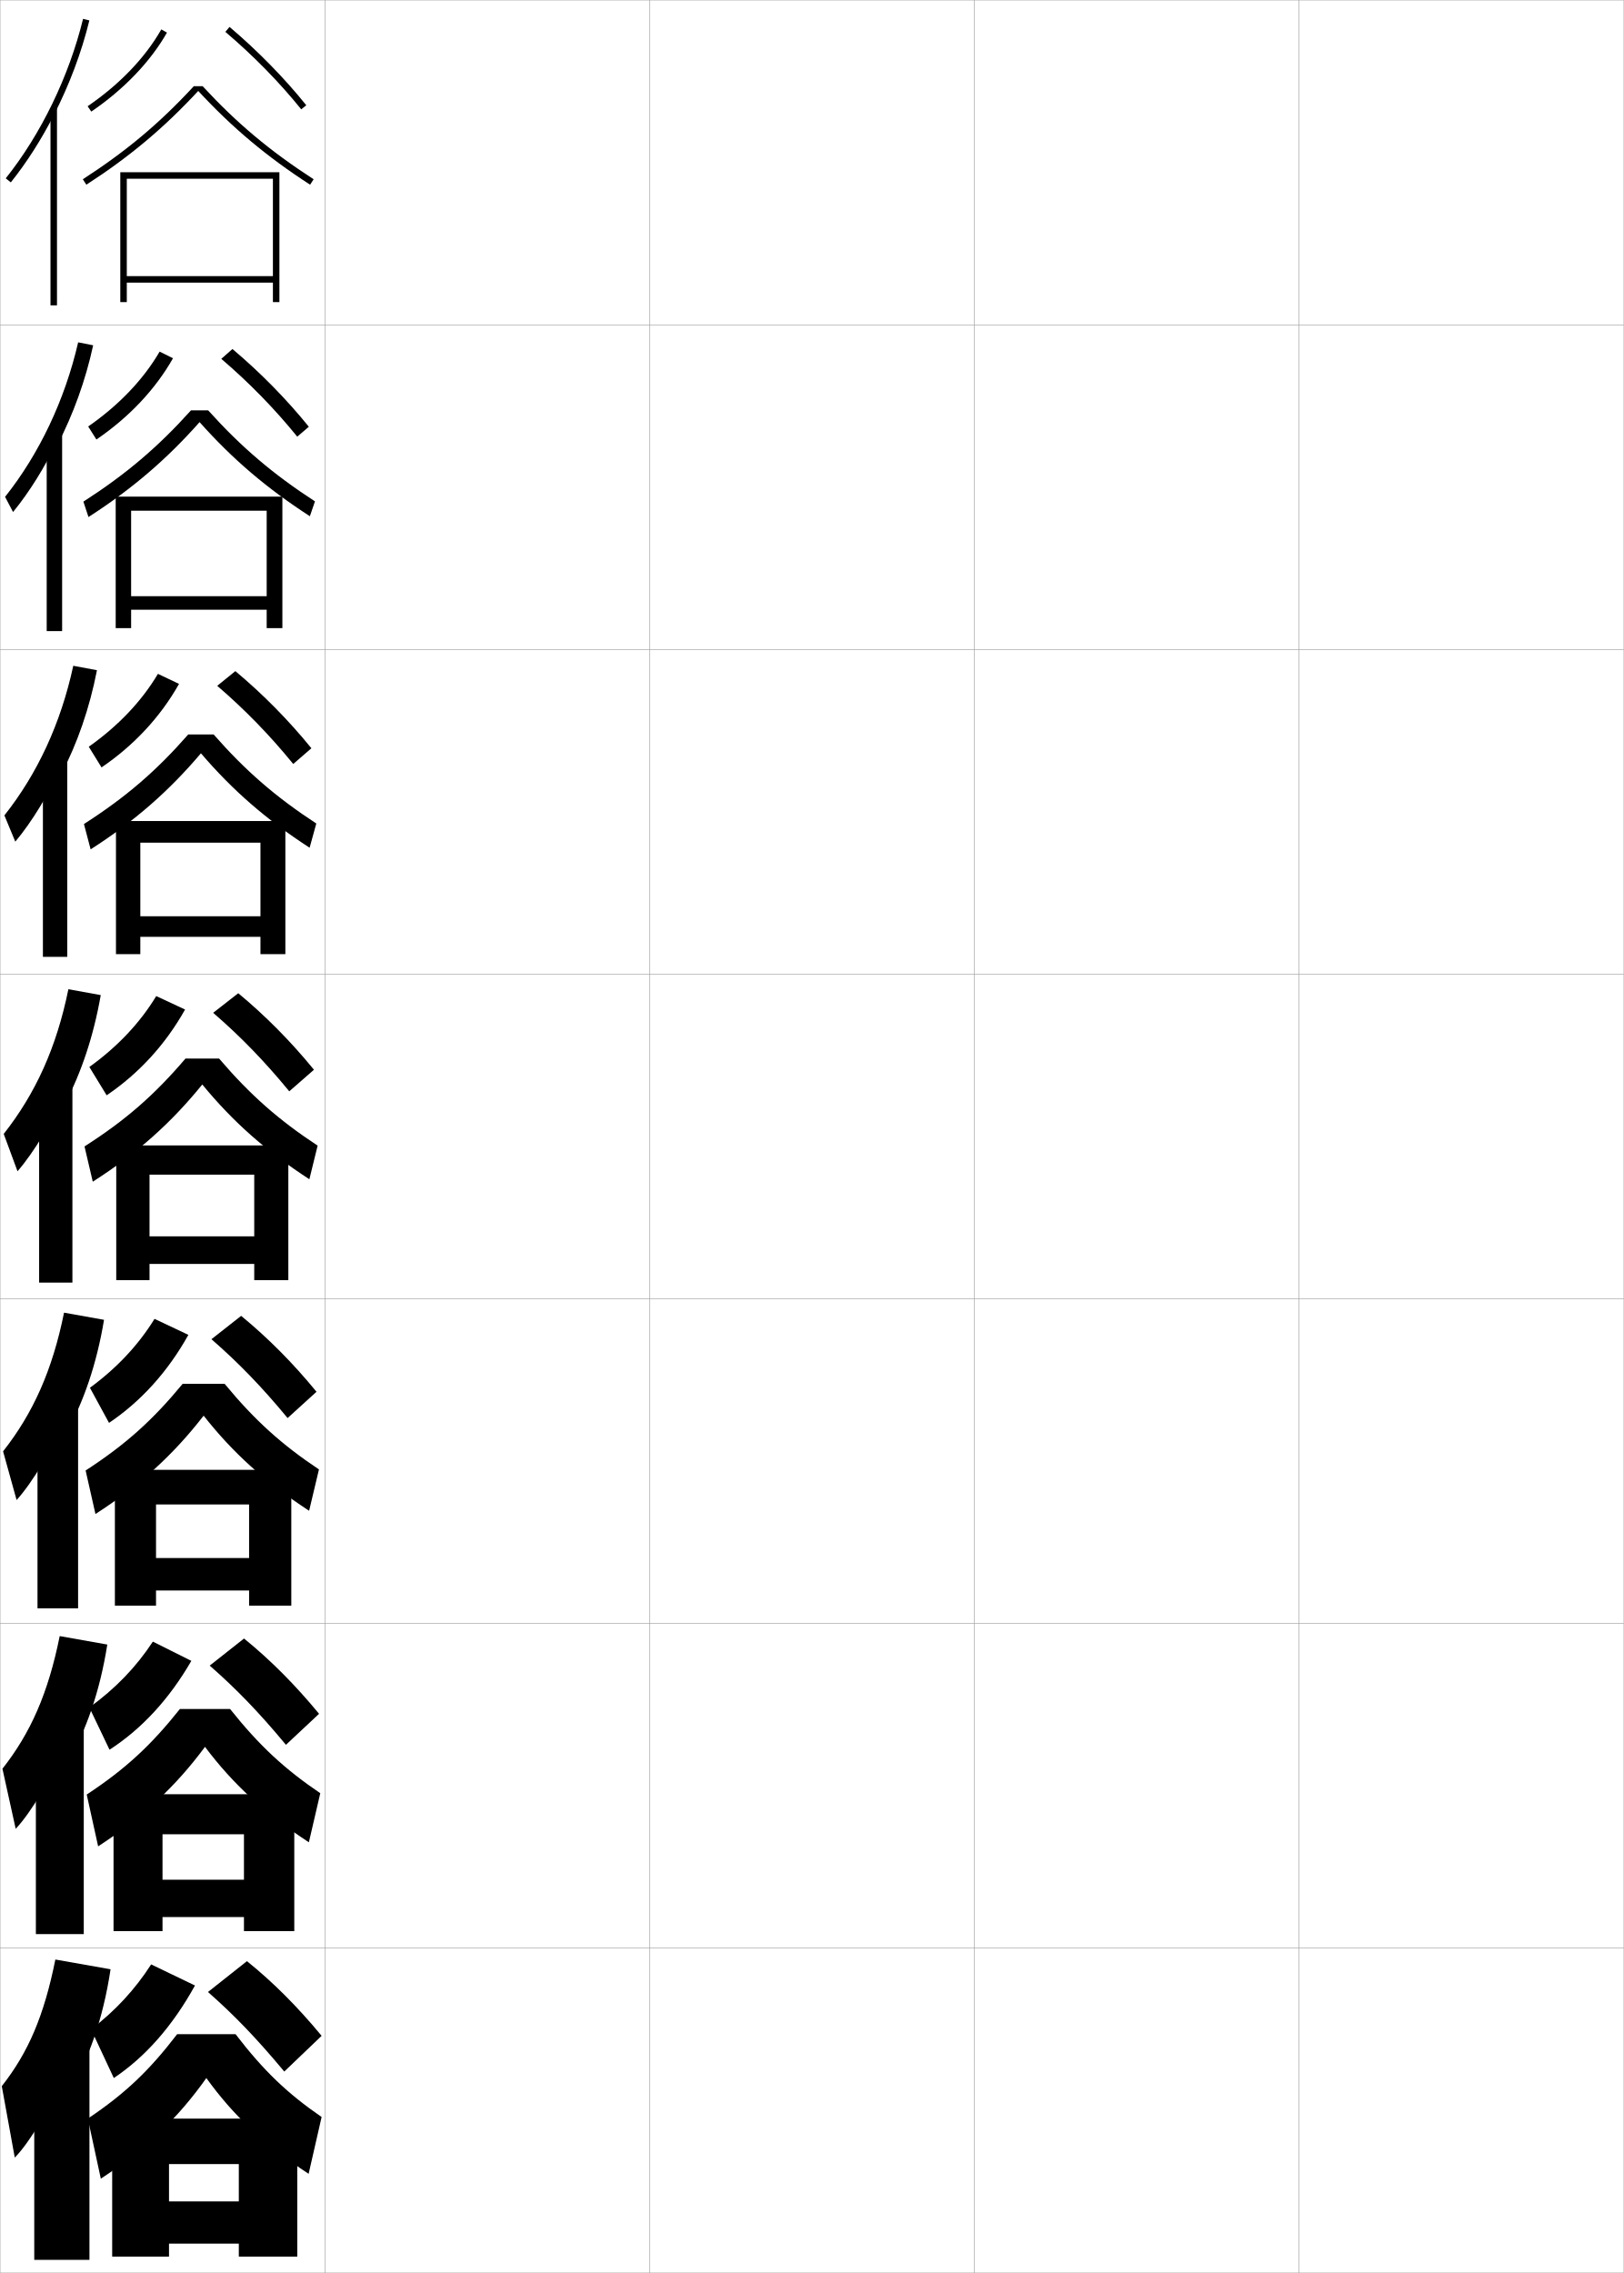
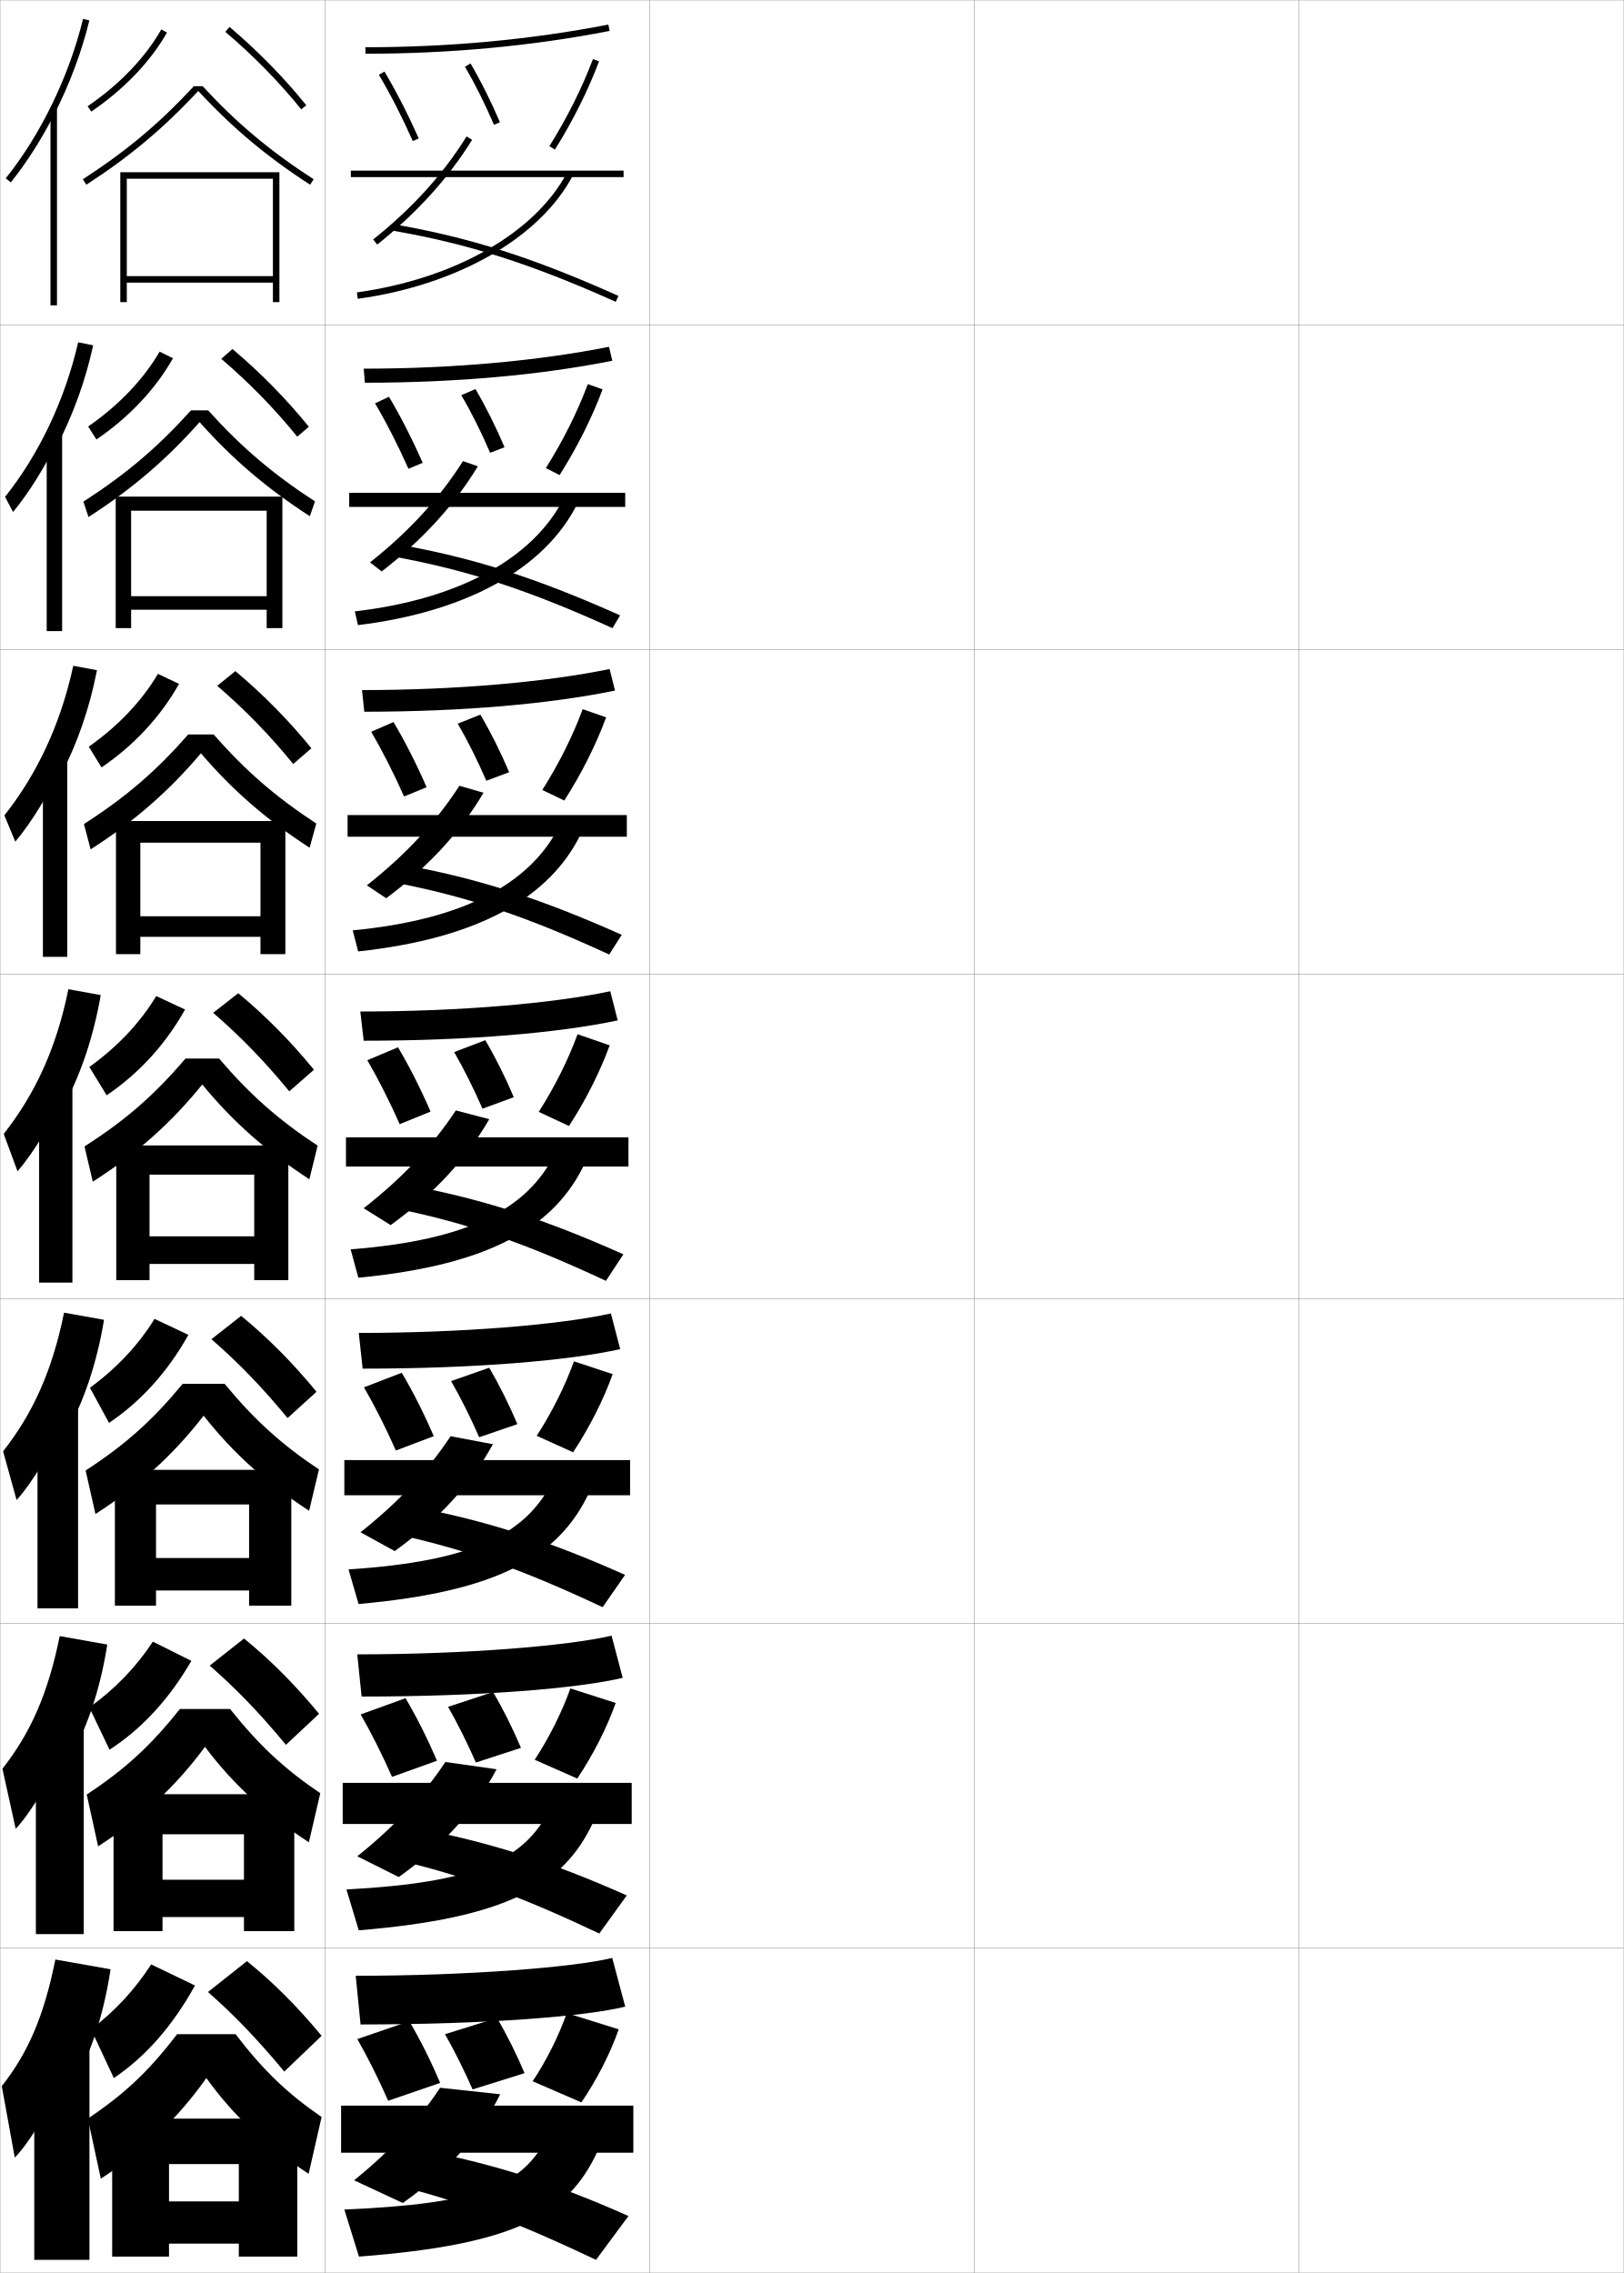
<svg xmlns="http://www.w3.org/2000/svg" width="500.1" height="700.1" viewBox="0 0 500.1 700.1" overflow="visible" enable-background="new 0 0 500.1 700.1" xml:space="preserve">
  <g id="glyphs">
    <g>
      <rect x="0.05" y="0.05" fill="none" stroke="#999999" stroke-width="0.1" width="100" height="100" />
      <rect x="0.05" y="100.05" fill="none" stroke="#999999" stroke-width="0.1" width="100" height="100" />
      <rect x="0.05" y="200.05" fill="none" stroke="#999999" stroke-width="0.1" width="100" height="100" />
      <rect x="0.05" y="300.05" fill="none" stroke="#999999" stroke-width="0.1" width="100" height="100" />
      <rect x="0.05" y="400.05" fill="none" stroke="#999999" stroke-width="0.1" width="100" height="100" />
      <rect x="0.05" y="500.05" fill="none" stroke="#999999" stroke-width="0.1" width="100" height="100" />
      <rect x="0.05" y="600.05" fill="none" stroke="#999999" stroke-width="0.1" width="100" height="100" />
      <rect x="100.05" y="0.05" fill="none" stroke="#999999" stroke-width="0.1" width="100" height="100" />
      <rect x="100.05" y="100.05" fill="none" stroke="#999999" stroke-width="0.1" width="100" height="100" />
      <rect x="100.05" y="200.05" fill="none" stroke="#999999" stroke-width="0.1" width="100" height="100" />
      <rect x="100.05" y="300.05" fill="none" stroke="#999999" stroke-width="0.1" width="100" height="100" />
      <rect x="100.05" y="400.05" fill="none" stroke="#999999" stroke-width="0.1" width="100" height="100" />
      <rect x="100.05" y="500.05" fill="none" stroke="#999999" stroke-width="0.1" width="100" height="100" />
      <rect x="100.05" y="600.05" fill="none" stroke="#999999" stroke-width="0.1" width="100" height="100" />
      <rect x="200.05" y="0.05" fill="none" stroke="#999999" stroke-width="0.1" width="100" height="100" />
      <rect x="200.05" y="100.05" fill="none" stroke="#999999" stroke-width="0.1" width="100" height="100" />
      <rect x="200.05" y="200.05" fill="none" stroke="#999999" stroke-width="0.1" width="100" height="100" />
      <rect x="200.05" y="300.05" fill="none" stroke="#999999" stroke-width="0.1" width="100" height="100" />
      <rect x="200.05" y="400.05" fill="none" stroke="#999999" stroke-width="0.1" width="100" height="100" />
      <rect x="200.05" y="500.05" fill="none" stroke="#999999" stroke-width="0.1" width="100" height="100" />
      <rect x="200.05" y="600.05" fill="none" stroke="#999999" stroke-width="0.1" width="100" height="100" />
      <rect x="300.05" y="0.05" fill="none" stroke="#999999" stroke-width="0.1" width="100" height="100" />
      <rect x="300.05" y="100.05" fill="none" stroke="#999999" stroke-width="0.1" width="100" height="100" />
      <rect x="300.05" y="200.05" fill="none" stroke="#999999" stroke-width="0.1" width="100" height="100" />
      <rect x="300.05" y="300.05" fill="none" stroke="#999999" stroke-width="0.1" width="100" height="100" />
      <rect x="300.05" y="400.05" fill="none" stroke="#999999" stroke-width="0.1" width="100" height="100" />
      <rect x="300.05" y="500.05" fill="none" stroke="#999999" stroke-width="0.1" width="100" height="100" />
      <rect x="300.05" y="600.05" fill="none" stroke="#999999" stroke-width="0.1" width="100" height="100" />
      <rect x="400.05" y="0.05" fill="none" stroke="#999999" stroke-width="0.1" width="100" height="100" />
      <rect x="400.05" y="100.05" fill="none" stroke="#999999" stroke-width="0.1" width="100" height="100" />
      <rect x="400.05" y="200.05" fill="none" stroke="#999999" stroke-width="0.1" width="100" height="100" />
      <rect x="400.05" y="300.05" fill="none" stroke="#999999" stroke-width="0.1" width="100" height="100" />
      <rect x="400.05" y="400.05" fill="none" stroke="#999999" stroke-width="0.1" width="100" height="100" />
      <rect x="400.05" y="500.05" fill="none" stroke="#999999" stroke-width="0.1" width="100" height="100" />
      <rect x="400.05" y="600.05" fill="none" stroke="#999999" stroke-width="0.1" width="100" height="100" />
    </g>
    <g>
      <g>
        <path d="M16.55,35.518c4.762-9.29,8.55-19.295,10.972-29.231L25.578,5.813       C21.27,23.488,12.592,41.389,1.769,54.926l1.562,1.248       C8.24,50.033,12.711,43.008,16.55,35.518L16.55,35.518z" />
        <rect x="15.55" y="33.35" width="2" height="60.7" />
      </g>
      <g>
        <path d="M17.738,136.914c4.8-9.277,8.595-19.684,10.952-30.557l-4.618-0.918       c-4.092,17.772-12.032,34.427-22.511,47.597l2.458,4.667       c4.975-6.051,9.969-14.088,13.529-21.708L17.738,136.914z" />
        <rect x="14.383" y="133.133" width="4.75" height="61.25" />
      </g>
      <g>
        <path d="M18.928,238.311c4.837-9.263,8.638-20.072,10.933-31.883l-7.294-1.363       c-3.874,17.87-11.077,33.279-21.213,46.08l3.354,8.087       c5.041-5.962,10.558-15.011,13.839-22.759L18.928,238.311z" />
        <rect x="13.216" y="232.917" width="7.5" height="61.8" />
      </g>
      <g>
        <path d="M20.117,339.707c4.875-9.25,8.683-20.461,10.913-33.209l-9.969-1.808       c-3.657,17.968-10.123,32.131-19.915,44.564l4.249,11.506       c5.106-5.873,11.147-15.933,14.149-23.81L20.117,339.707z" />
        <rect x="12.05" y="332.7" width="10.25" height="62.35" />
      </g>
      <g>
        <path d="M20.428,441.321c5.272-9.405,9.353-21.173,11.609-34.807l-12.313-2.205       c-3.609,17.805-9.549,30.991-18.776,42.71l4.166,15.004       c4.908-5.414,11.272-16.059,13.933-23.539L20.428,441.321z" />
        <rect x="11.549" y="431.316" width="12.5" height="64.066" />
      </g>
      <g>
        <path d="M20.739,542.936c5.669-9.56,10.023-21.884,12.305-36.403l-14.656-2.603       c-3.562,17.641-8.977,29.852-17.638,40.855l4.083,18.502       c4.709-4.955,11.396-16.185,13.717-23.271L20.739,542.936z" />
        <rect x="11.05" y="529.934" width="14.75" height="65.783" />
      </g>
      <g>
        <path d="M21.05,644.55c6.066-9.714,10.693-22.595,13-38l-17-3       c-3.514,17.477-8.403,28.711-16.5,39l4,22c4.511-4.495,11.521-16.31,13.5-23       L21.05,644.55z" />
        <rect x="10.55" y="628.55" width="17" height="67.5" />
      </g>
    </g>
    <g>
      <path d="M26.985,32.724l1.129,1.652c10.106-6.908,18.165-15.322,23.305-24.33      l-1.738-0.992C44.691,17.802,36.843,25.986,26.985,32.724z" />
      <path d="M69.401,9.812c8.658,7.36,16.738,15.612,23.369,23.864l1.559-1.253      c-6.708-8.349-14.879-16.694-23.632-24.135L69.401,9.812z" />
      <path d="M59.685,26.55c-10.51,11.391-20.779,20.002-34.178,28.66l1.086,1.68      c13.32-8.607,23.986-17.557,34.457-28.882      c10.47,11.323,21.135,20.272,34.457,28.882l1.086-1.68      c-13.4-8.66-23.669-17.271-34.179-28.66H59.685z" />
      <polygon points="84.05,85.05 39.05,85.05 39.05,87.05 84.05,87.05       84.05,93.05 86.05,93.05 86.05,53.05 37.05,53.05 37.05,93.05       39.05,93.05 39.05,55.05 84.05,55.05 " />
    </g>
    <g>
      <g>
        <path d="M53.278,110.345c-5.438,9.595-13.545,18.184-23.587,25.025l-2.529-4.009       c9.465-6.572,17.012-14.485,21.997-23.059L53.278,110.345z" />
        <path d="M68.151,110.525c8.546,7.305,16.427,15.366,23.391,23.97l3.574-3.051       c-6.833-8.458-14.883-16.658-23.526-23.946L68.151,110.525z" />
        <path d="M58.829,126.383c-10.198,11.33-19.976,19.645-33.148,28.126l1.571,4.741       c13.458-8.662,24.055-17.763,34.214-29.235       c10.101,11.352,20.612,20.337,33.964,28.985l1.572-4.573       c-12.912-8.392-22.694-16.705-32.899-28.043H58.829z" />
        <polygon points="82.133,183.633 40.383,183.633 40.383,187.8 82.133,187.8        82.133,193.466 86.966,193.466 86.966,152.966 35.633,152.966 35.633,193.466        40.383,193.466 40.383,157.299 82.133,157.299 " />
      </g>
      <g>
        <path d="M55.138,210.644c-5.737,10.182-13.893,18.945-23.87,25.72l-3.928-6.365       c9.072-6.405,16.318-14.048,21.297-22.447L55.138,210.644z" />
        <path d="M66.901,211.239c8.434,7.249,16.114,15.119,23.412,24.076l5.589-4.85       c-6.957-8.568-14.886-16.622-23.421-23.756L66.901,211.239z" />
        <path d="M57.974,226.216c-9.885,11.27-19.173,19.287-32.119,27.591l2.057,7.802       c13.597-8.717,24.123-17.969,33.971-29.588       c9.732,11.38,20.089,20.4,33.472,29.088l2.057-7.467       c-12.424-8.122-21.719-16.139-31.62-27.426H57.974z" />
        <polygon points="80.216,282.216 43.216,282.216 43.216,288.55 80.216,288.55        80.216,293.883 87.883,293.883 87.883,252.883 35.716,252.883 35.716,293.883        43.216,293.883 43.216,259.55 80.216,259.55 " />
      </g>
      <g>
        <path d="M56.997,310.943c-6.036,10.77-14.24,19.707-24.152,26.415l-5.327-8.722       c8.679-6.239,15.624-13.61,20.598-21.835L56.997,310.943z" />
        <path d="M65.651,311.953c8.322,7.193,15.803,14.873,23.434,24.182l7.604-6.648       c-7.082-8.678-14.89-16.586-23.315-23.567L65.651,311.953z" />
        <path d="M57.118,326.05c-9.572,11.209-18.369,18.93-31.09,27.057l2.543,10.863       c13.735-8.771,24.191-18.176,33.729-29.941       c9.363,11.408,19.566,20.465,32.979,29.191l2.543-10.36       c-11.936-7.854-20.744-15.572-30.34-26.81H57.118z" />
        <polygon points="78.3,380.8 46.05,380.8 46.05,389.3 78.3,389.3        78.3,394.3 88.8,394.3 88.8,352.8 35.8,352.8 35.8,394.3        46.05,394.3 46.05,361.8 78.3,361.8 " />
      </g>
    </g>
    <g>
      <path d="M58.014,411.146c-6.334,11.356-14.587,20.468-24.435,27.11l-5.884-10.814      c8.286-6.073,14.93-13.174,19.898-21.224L58.014,411.146z" />
      <path d="M65.117,412.485c8.21,7.138,15.49,14.627,23.456,24.287l8.903-8.099      c-7.207-8.787-14.893-16.55-23.21-23.378L65.117,412.485z" />
      <path d="M56.262,426.217c-9.259,11.224-17.565,18.699-29.893,26.704l3.029,13.408      c13.707-8.826,24.092-18.382,33.318-30.294      c8.994,11.437,19.043,20.529,32.486,29.294l3.029-12.739      c-11.448-7.638-19.77-15.111-29.06-26.373H56.262z" />
      <polygon points="76.716,479.883 48.05,479.883 48.05,489.883 76.716,489.883       76.716,494.55 89.716,494.55 89.716,452.716 35.383,452.716 35.383,494.55       48.05,494.55 48.05,463.383 76.716,463.383 " />
    </g>
    <g>
      <path d="M58.931,511.557c-6.841,11.825-15.304,20.965-25.199,27.368l-6.216-13.018      c7.995-5.768,14.456-12.485,19.556-20.273L58.931,511.557z" />
      <path d="M64.583,513.018c8.099,7.082,15.179,14.382,23.478,24.394l10.202-9.549      c-7.332-8.897-14.896-16.514-23.105-23.189L64.583,513.018z" />
      <path d="M55.406,526.383c-8.946,11.239-16.762,18.471-28.697,26.353l3.514,15.954      c13.679-8.881,23.994-18.588,32.91-30.646      c8.625,11.465,18.52,20.593,31.993,29.396l3.514-15.12      c-10.959-7.42-18.794-14.648-27.78-25.937H55.406z" />
      <polygon points="75.133,578.967 50.05,578.967 50.05,590.467 75.133,590.467       75.133,594.8 90.633,594.8 90.633,552.633 34.966,552.633 34.966,594.8       50.05,594.8 50.05,564.967 75.133,564.967 " />
    </g>
    <g>
      <path d="M60.05,611.55c-6.932,12.53-15.283,21.991-25,28.5l-7-15      c7.5-5.74,13.542-12.298,18.5-20L60.05,611.55z" />
      <path d="M64.05,613.55c7.986,7.026,14.866,14.136,23.5,24.5l11.5-11      c-7.456-9.007-14.899-16.478-23-23L64.05,613.55z" />
      <path d="M54.55,626.55c-8.633,11.254-15.958,18.24-27.5,26l4,18.5      c13.65-8.937,23.896-18.794,32.5-31c8.256,11.493,17.996,20.657,31.5,29.5l4-17.5      c-10.472-7.204-17.819-14.188-26.5-25.5H54.55z" />
      <polygon points="34.55,652.55 34.55,695.05 52.05,695.05 52.05,666.55       73.55,666.55 73.55,678.05 52.05,678.05 52.05,691.05 73.55,691.05       73.55,695.05 91.55,695.05 91.55,652.55 " />
    </g>
+     <g>
+       <path d="M109.55,608.55l1.5,15c39.159,0,69.683-2.533,81.5-5.5l-4-15      C176.911,605.928,144.484,608.55,109.55,608.55z" />
+       <path d="M135.55,641.55c-2.782-6.602-6.081-13.232-9.5-19l-16,5.5      c3.319,5.826,6.604,12.446,9.5,19L135.55,641.55z" />
+       <path d="M161.55,638.55c-2.489-5.907-5.44-11.84-8.5-17l-16,5      c2.97,5.213,5.908,11.137,8.5,17L161.55,638.55z" />
+       <path d="M174.55,620.05c-2.415,6.907-6.132,14.39-10.5,21l15,6.5      c4.809-7.033,8.887-15.086,11.5-22.5L174.55,620.05z" />
+     </g>
+     <g>
+       <path d="M110.021,509.55l1.348,13c36.984,0,66.562-2.505,80.41-5.754l-3.43-12.993      C174.673,506.979,143.459,509.55,110.021,509.55z" />
+       <path d="M134.566,542.324c-2.867-6.736-6.224-13.449-9.676-19.268l-13.818,4.995      c3.363,5.855,6.702,12.548,9.658,19.232L134.566,542.324z" />
+       <path d="M160.444,538.346c-2.534-5.998-5.516-11.986-8.594-17.185l-13.862,4.557      c2.997,5.23,5.96,11.198,8.574,17.147L160.444,538.346z" />
+       <path d="M164.671,542.021l13.103,5.783c4.923-7.322,9.105-15.6,11.848-23.28      l-13.965-4.473C173.086,527.288,169.216,535.069,164.671,542.021z" />
+     </g>
+     <g>
+       <path d="M110.492,410.55l1.195,11c34.81,0,63.441-2.477,79.319-6.007l-2.86-10.987      C172.437,408.032,142.434,410.55,110.492,410.55z" />
+       <path d="M133.583,442.349c-2.951-6.87-6.366-13.666-9.852-19.535l-11.635,4.49      c3.406,5.886,6.799,12.65,9.815,19.465L133.583,442.349z" />
+       <path d="M159.339,438.643c-2.578-6.09-5.59-12.133-8.687-17.37l-11.724,4.113      c3.022,5.248,6.012,11.26,8.647,17.295L159.339,438.643z" />
+       <path d="M165.293,442.243l11.206,5.066c5.038-7.611,9.323-16.113,12.196-24.06      l-11.931-3.946C174.038,426.87,170.014,434.95,165.293,442.243z" />
+     </g>
+     <g>
+       <g>
+         <path d="M110.964,311.55l1.042,9c32.635,0,60.32-2.447,78.229-6.26l-2.291-8.98       C170.199,309.085,141.408,311.55,110.964,311.55z" />
+         <path d="M132.601,342.373c-3.035-7.004-6.508-13.883-10.027-19.803l-9.453,3.985       c3.449,5.916,6.897,12.752,9.973,19.697L132.601,342.373z" />
+         <path d="M158.233,337.939c-2.622-6.182-5.665-12.279-8.779-17.557l-9.586,3.671       c3.049,5.267,6.064,11.321,8.722,17.442L158.233,337.939z" />
+         <path d="M165.915,342.465l9.309,4.351c5.152-7.902,9.541-16.627,12.544-24.84       l-9.896-3.421C174.989,326.451,170.812,334.83,165.915,342.465z" />
+       </g>
+       <g>
+         <path d="M111.492,212.549l0.695,6.667c30.405,0,57.295-2.418,77.216-6.512       l-1.655-6.642C167.979,210.124,140.395,212.549,111.492,212.549z" />
+         <path d="M114.31,225.391c3.492,5.946,6.995,12.854,10.13,19.93l6.948-2.857       c-3.119-7.138-6.65-14.1-10.203-20.07L114.31,225.391z" />
+         <path d="M140.974,222.888c3.076,5.285,6.116,11.383,8.795,17.59l7.042-2.633       c-2.667-6.273-5.74-12.426-8.872-17.743L140.974,222.888z" />
+         <path d="M167.011,243.316l6.771,3.254c5.267-8.192,9.759-17.141,12.892-25.62       l-7.221-2.516C176.415,226.662,172.084,235.34,167.011,243.316z" />
+       </g>
+       <g>
+         <path d="M112.021,113.55l0.348,4.333c28.176,0,54.27-2.39,76.204-6.766       l-1.019-4.302C165.758,111.163,139.382,113.55,112.021,113.55z" />
+         <path d="M115.5,124.226c3.536,5.976,7.093,12.956,10.288,20.162l4.388-1.833       c-3.203-7.273-6.793-14.317-10.379-20.339L115.5,124.226z" />
+         <path d="M142.081,121.722c3.102,5.303,6.168,11.445,8.869,17.738l4.441-1.709       c-2.711-6.365-5.814-12.573-8.965-17.929L142.081,121.722z" />
+         <path d="M168.106,144.167l4.233,2.159c5.382-8.482,9.978-17.655,13.24-26.399       l-4.546-1.61C177.841,126.873,173.357,135.85,168.106,144.167z" />
+       </g>
+       <g>
+         <path d="M112.55,14.55v2c25.947,0,51.245-2.361,75.191-7.019l-0.383-1.963       C163.538,12.201,138.369,14.55,112.55,14.55z" />
+         <path d="M116.69,23.062c3.579,6.006,7.191,13.058,10.445,20.394l1.828-0.811       c-3.286-7.408-6.936-14.534-10.555-20.606L116.69,23.062z" />
+         <path d="M143.188,20.557c3.128,5.321,6.22,11.507,8.942,17.886l1.84-0.785       c-2.756-6.456-5.889-12.72-9.058-18.114L143.188,20.557z" />
+         <path d="M169.202,45.019l1.695,1.062c5.496-8.771,10.195-18.169,13.588-27.179       l-1.871-0.705C179.267,27.084,174.63,36.359,169.202,45.019z" />
+       </g>
+     </g>
+     <g>
+       <g>
+         <rect x="105.05" y="648.55" width="90" height="14.5" />
+         <path d="M135.55,643.05c-6.88,10.313-15.327,19.462-26.5,28.5l15,7       c14.322-10.184,23.733-20.92,30-33.5L135.55,643.05z" />
+         <path d="M124.05,673.55c20.735,5.536,35.822,11.237,59.5,22.5l10-13.5       c-22.779-10.176-42.036-16.196-64.5-20.5L124.05,673.55z" />
+         <path d="M167.55,660.05c-7.596,13.062-20.003,18.759-61.5,20.5l4.5,14.5       c47.712-3.665,64.402-12.651,73.5-32.5L167.55,660.05z" />
+       </g>
+       <g>
+         <rect x="105.549" y="549.133" width="89" height="12.667" />
+         <path d="M110.033,571.749l12.771,6.398c14.085-10.089,23.603-20.767,30.122-33.208       l-15.765-2.232C130.148,553.258,121.459,562.612,110.033,571.749z" />
+         <path d="M123.439,573.131c21.096,5.188,36.988,10.991,61.13,22.406l8.459-11.726       c-23.419-10.467-42.831-16.575-65.37-20.818L123.439,573.131z" />
+         <path d="M106.695,581.968l3.792,12.581c45.25-3.735,63.135-13.616,72.29-33.499       l-14.189-2.417C160.71,572.867,146.475,579.863,106.695,581.968z" />
+       </g>
+       <g>
+         <rect x="106.05" y="449.717" width="88" height="10.833" />
+         <path d="M111.017,471.949l10.541,5.796c13.849-9.994,23.472-20.613,30.245-32.916       l-13.031-2.464C131.626,453.153,122.697,462.714,111.017,471.949z" />
+         <path d="M122.83,472.713c21.457,4.837,38.153,10.743,62.76,22.312l6.919-9.951       c-24.059-10.758-43.625-16.954-66.239-21.139L122.83,472.713z" />
+         <path d="M107.342,483.386l3.083,10.661c42.79-3.805,61.868-14.58,71.08-34.497       l-11.879-2.333C161.467,472.621,145.404,480.919,107.342,483.386z" />
+       </g>
+       <g>
+         <rect x="106.55" y="350.3" width="87" height="9" />
+         <path d="M112,372.149l8.312,5.193c13.612-9.899,23.341-20.46,30.367-32.624       l-10.296-2.695C133.104,353.048,123.934,362.815,112,372.149z" />
+         <path d="M122.22,372.294c21.818,4.488,39.318,10.497,64.391,22.219l5.379-8.176       c-24.698-11.05-44.419-17.334-67.109-21.458L122.22,372.294z" />
+         <path d="M107.987,384.804l2.375,8.742c40.329-3.875,60.601-15.545,69.869-35.496       l-9.568-2.25C162.224,372.376,144.332,381.975,107.987,384.804z" />
+       </g>
+       <g>
+         <rect x="107.049" y="251.049" width="86" height="6.667" />
+         <path d="M112.975,272.689l5.958,3.983c13.152-9.857,22.824-20.415,29.986-32.5       l-7.43-2.15C134.199,253.283,124.948,263.256,112.975,272.689z" />
+         <path d="M121.773,271.874c22.281,4.33,40.375,10.385,65.848,22.121l3.858-6.059       c-25.278-11.313-44.896-17.565-67.819-21.663L121.773,271.874z" />
+         <path d="M108.628,286.555l1.675,6.488c37.153-4.008,59.13-16.646,68.662-36.339       l-6.97-1.81C163.115,272.151,142.917,283.273,108.628,286.555z" />
+       </g>
+       <g>
+         <rect x="107.55" y="151.8" width="85" height="4.333" />
+         <path d="M113.95,173.229l3.603,2.773c12.691-9.816,22.308-20.37,29.605-32.376       l-4.563-1.604C135.294,153.519,125.962,163.698,113.95,173.229z" />
+         <path d="M121.327,171.455c22.745,4.172,41.431,10.273,67.305,22.024l2.337-3.942       c-25.859-11.576-45.375-17.796-68.529-21.868L121.327,171.455z" />
+         <path d="M109.271,188.308l0.976,4.234c33.978-4.143,57.658-17.747,67.455-37.182       l-4.37-1.37C164.007,171.927,141.502,184.572,109.271,188.308z" />
+       </g>
+       <g>
+         <rect x="108.05" y="52.55" width="84" height="2" />
+         <path d="M114.925,73.769l1.249,1.562c12.231-9.774,21.791-20.324,29.225-32.252       l-1.697-1.059C136.39,53.754,126.977,64.139,114.925,73.769z" />
+         <path d="M120.88,71.035c23.208,4.014,42.487,10.161,68.762,21.927l0.816-1.825       c-26.438-11.839-45.852-18.027-69.238-22.072L120.88,71.035z" />
+         <path d="M109.912,90.06l0.275,1.98c30.803-4.276,56.188-18.848,66.248-38.025       l-1.771-0.93C164.898,71.702,140.087,85.87,109.912,90.06z" />
+       </g>
+     </g>
  </g>
</svg>
